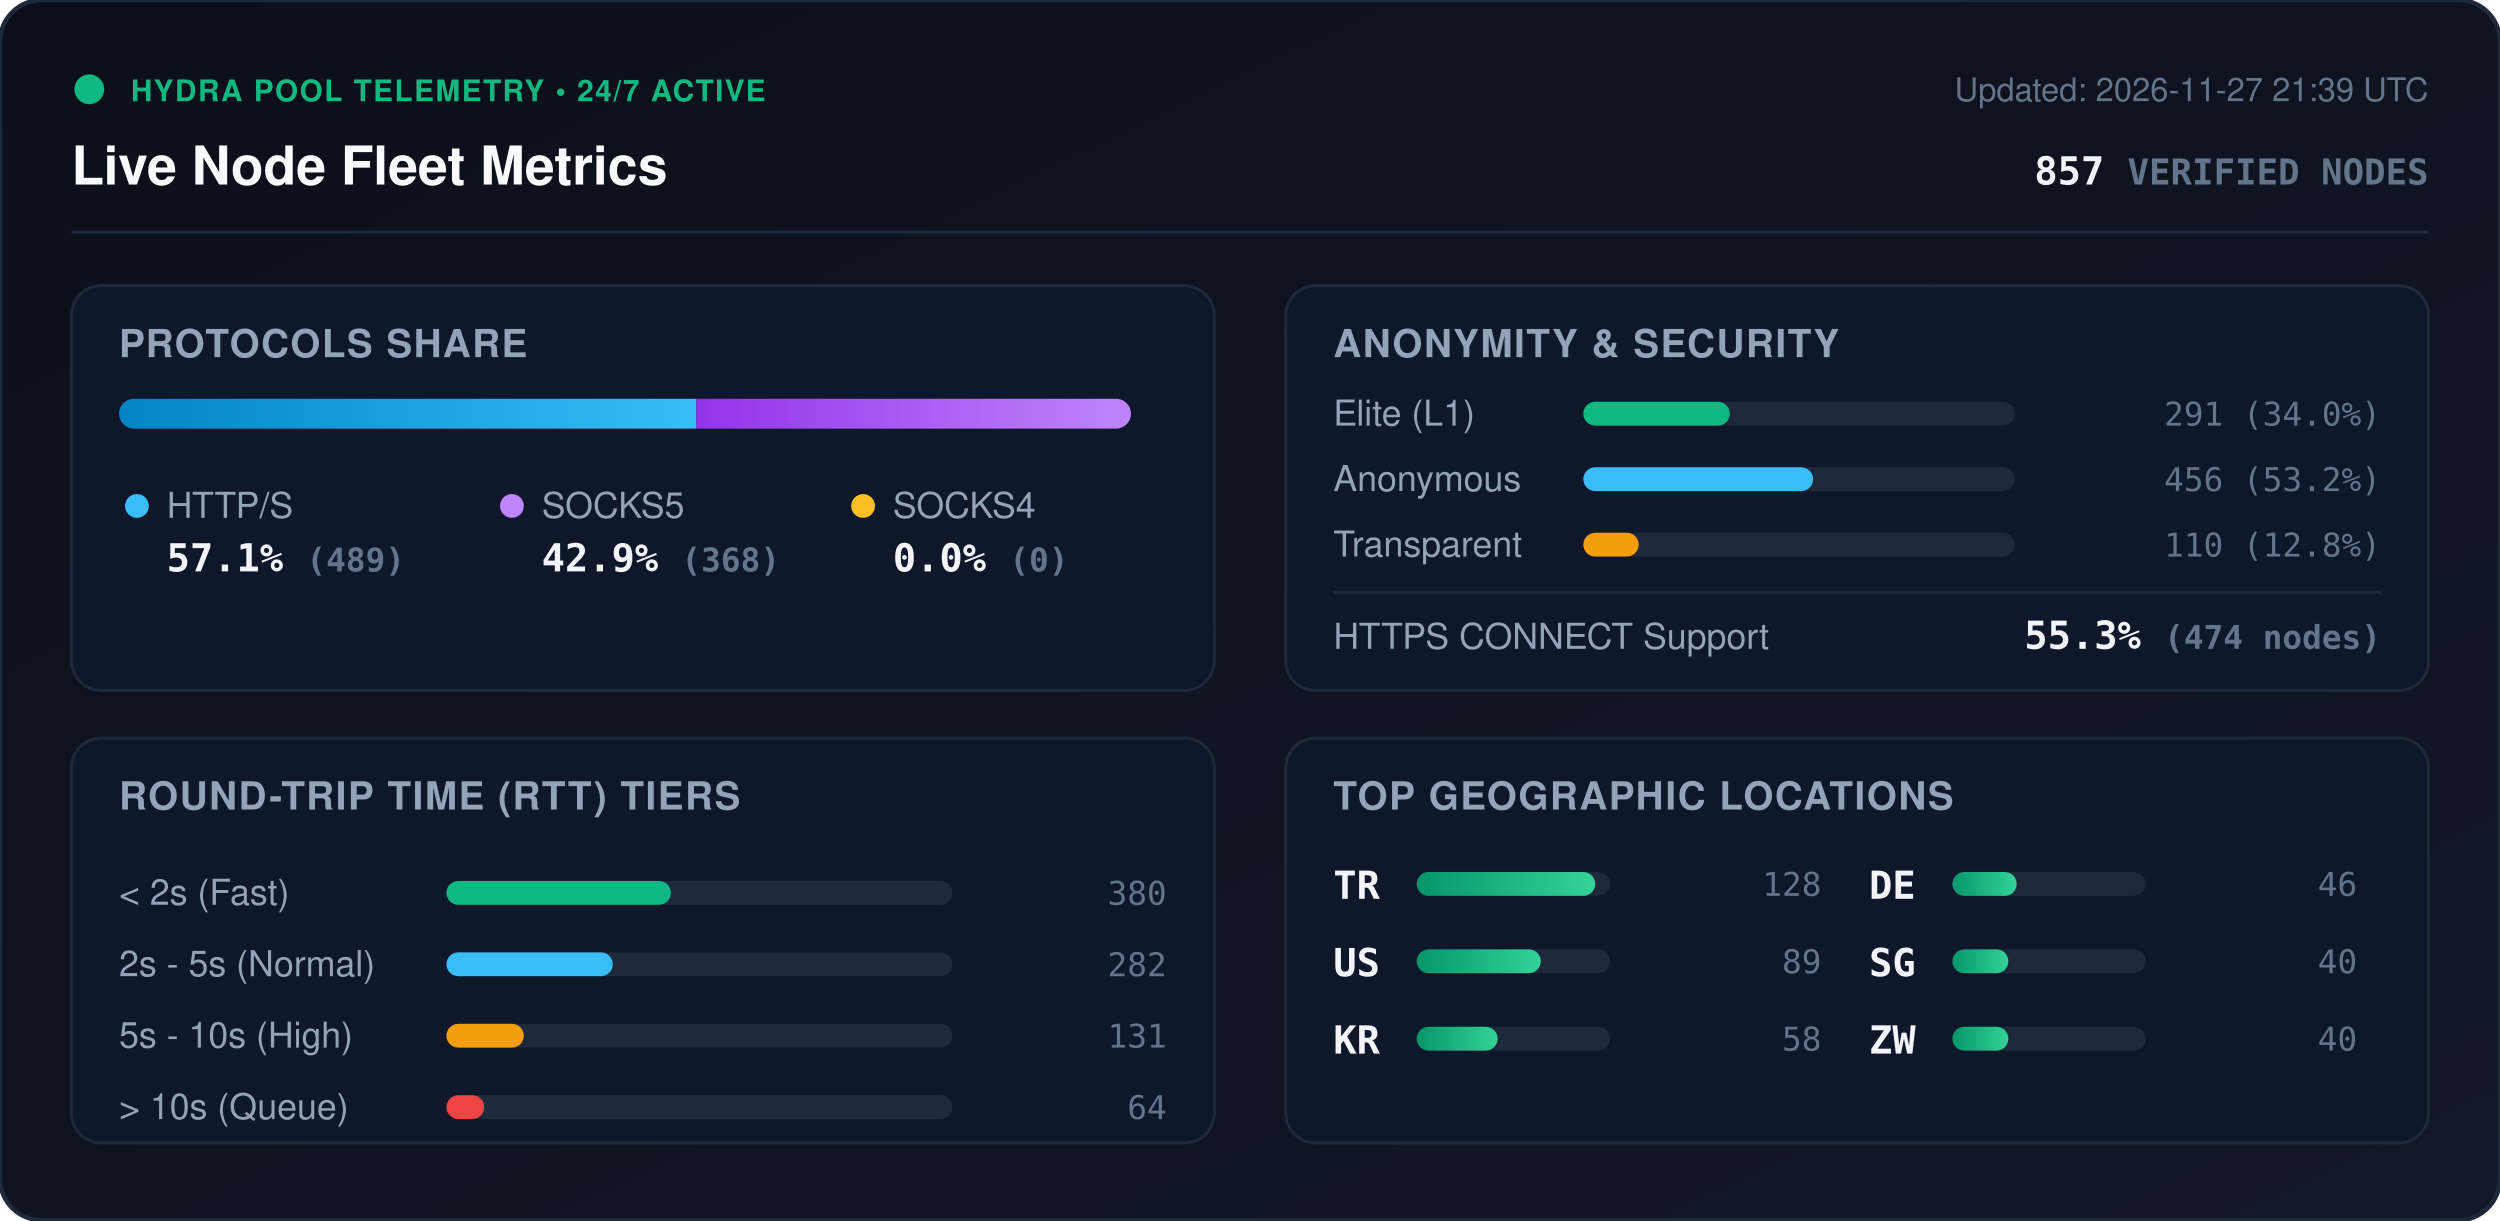
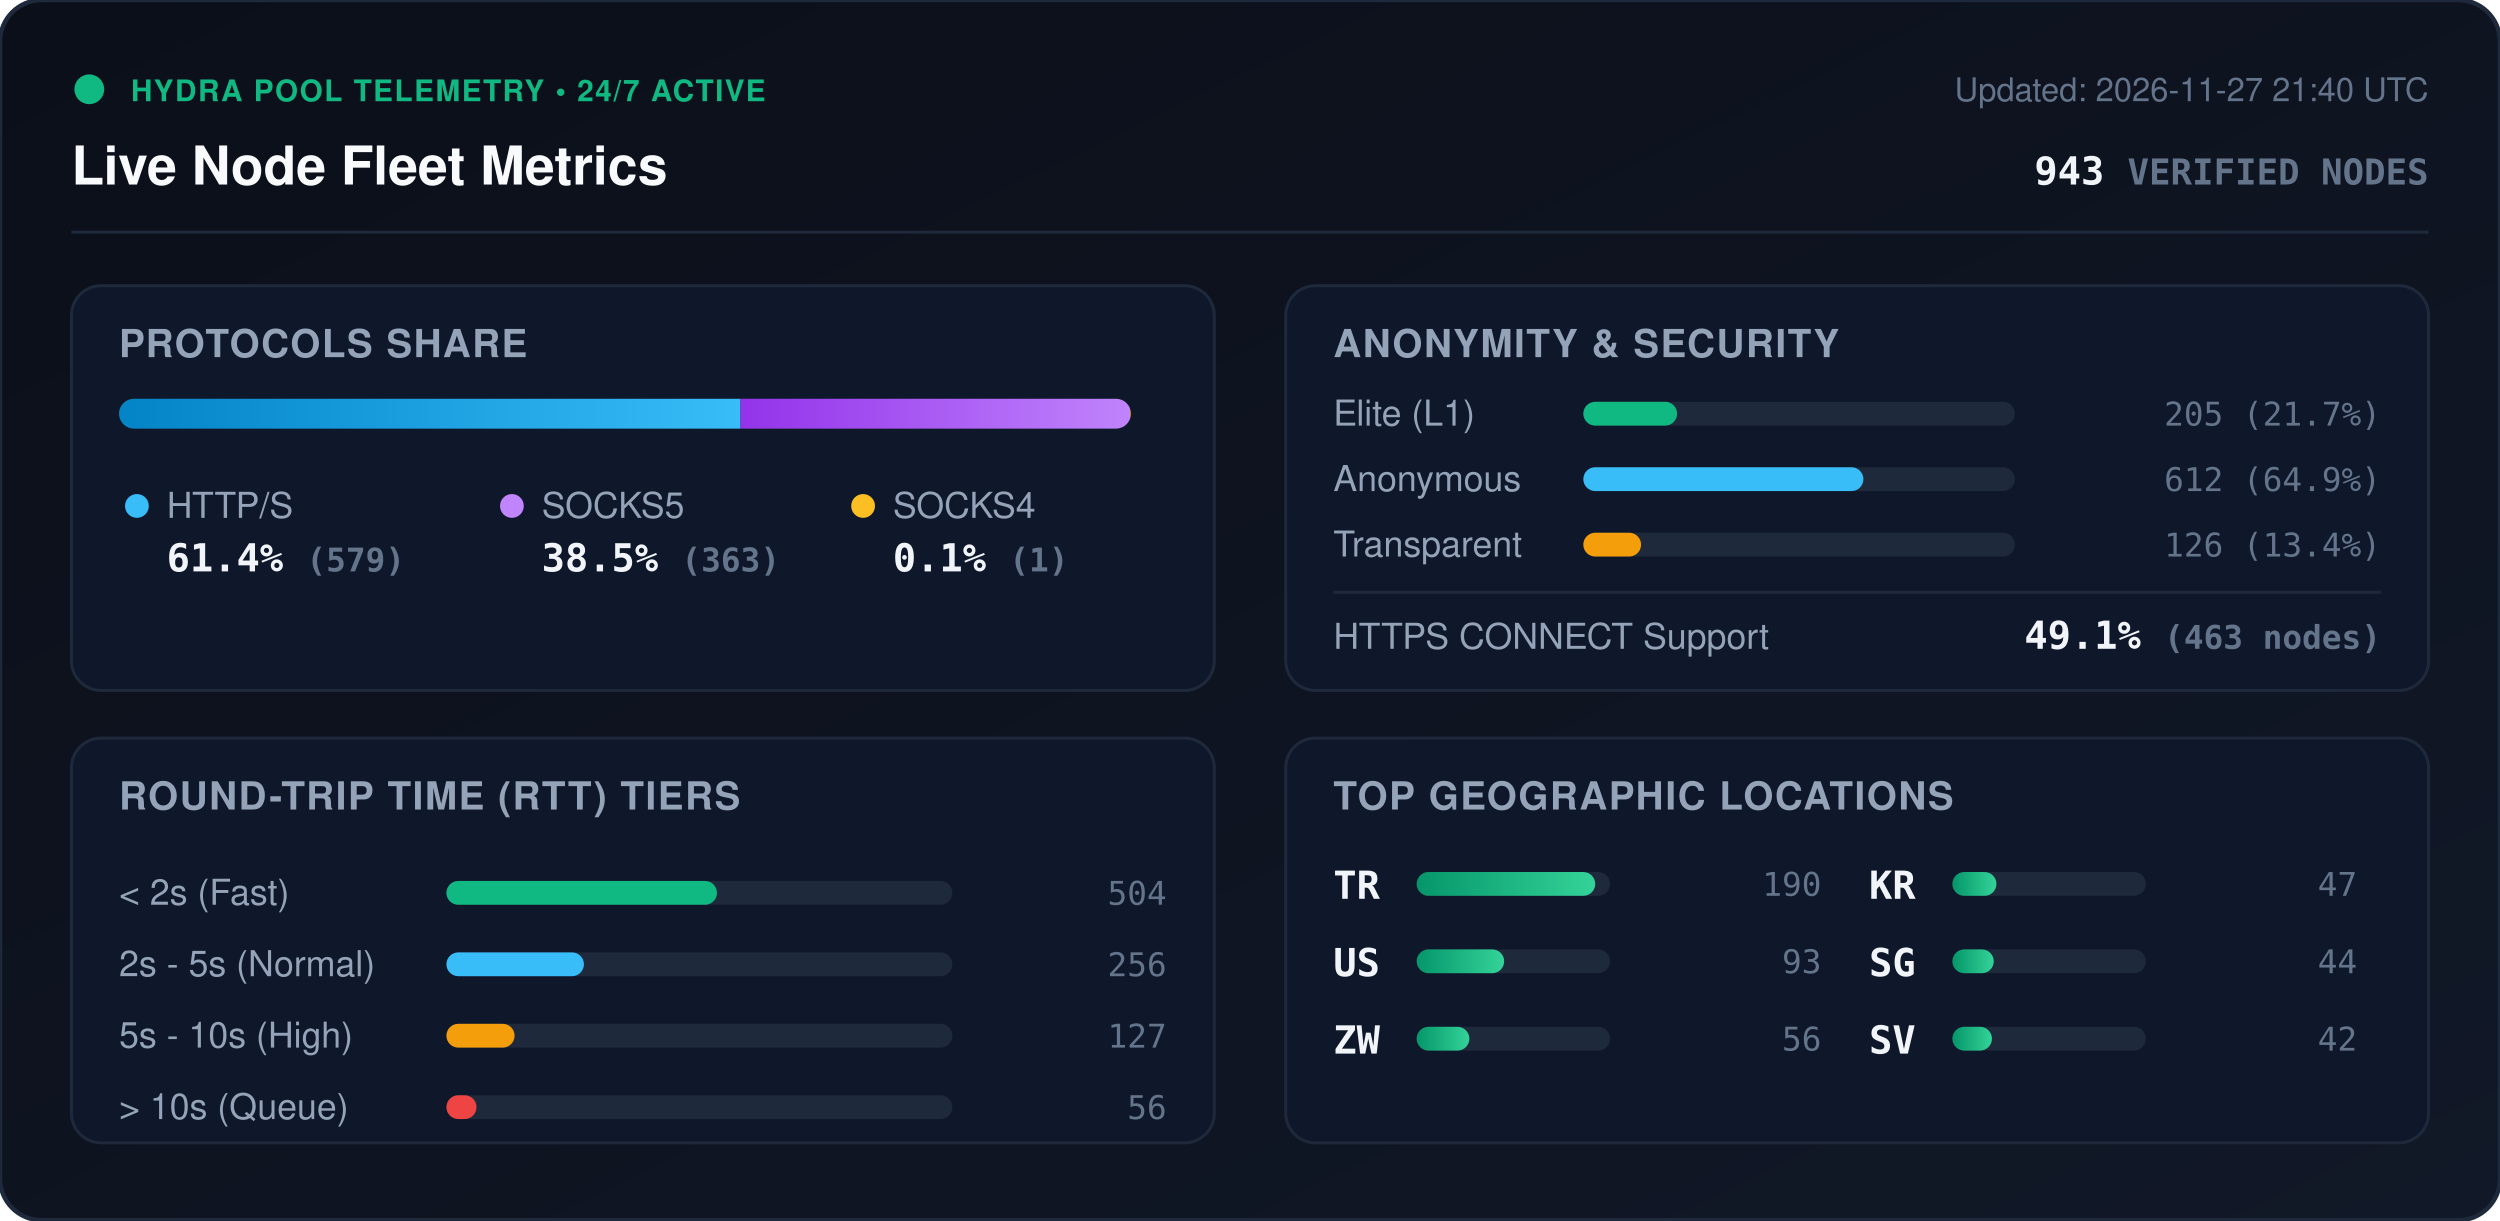
<svg xmlns="http://www.w3.org/2000/svg" viewBox="0 0 840 410" width="840" height="410" style="max-width: 100%; height: auto;">
  <defs>
    <linearGradient id="bg" x1="0%" y1="0%" x2="100%" y2="100%">
      <stop offset="0%" stop-color="#0b0f19" />
      <stop offset="100%" stop-color="#111827" />
    </linearGradient>
    <linearGradient id="bar-http" x1="0%" y1="0%" x2="100%" y2="0%">
      <stop offset="0%" stop-color="#0284c7" />
      <stop offset="100%" stop-color="#38bdf8" />
    </linearGradient>
    <linearGradient id="bar-socks5" x1="0%" y1="0%" x2="100%" y2="0%">
      <stop offset="0%" stop-color="#9333ea" />
      <stop offset="100%" stop-color="#c084fc" />
    </linearGradient>
    <linearGradient id="bar-socks4" x1="0%" y1="0%" x2="100%" y2="0%">
      <stop offset="0%" stop-color="#d97706" />
      <stop offset="100%" stop-color="#fbbf24" />
    </linearGradient>
    <linearGradient id="bar-green" x1="0%" y1="0%" x2="100%" y2="0%">
      <stop offset="0%" stop-color="#059669" />
      <stop offset="100%" stop-color="#34d399" />
    </linearGradient>
    <clipPath id="prog-track-clip">
      <rect width="340.0" height="10" rx="5" />
    </clipPath>
    <style>
      .title { font: 700 18px -apple-system, BlinkMacSystemFont, 'Segoe UI', Helvetica, Arial, sans-serif; fill: #f8fafc; }
      .sub { font: 500 11px -apple-system, BlinkMacSystemFont, 'Segoe UI', Helvetica, Arial, sans-serif; fill: #64748b; }
      .section-hdr { font: 600 13px -apple-system, BlinkMacSystemFont, 'Segoe UI', Helvetica, Arial, sans-serif; fill: #94a3b8; letter-spacing: 0.5px; }
      .metric-val { font: 700 13px -apple-system, BlinkMacSystemFont, 'Segoe UI', Helvetica, Arial, sans-serif; fill: #f1f5f9; }
      .metric-lbl { font: 500 12px -apple-system, BlinkMacSystemFont, 'Segoe UI', Helvetica, Arial, sans-serif; fill: #94a3b8; }
      .badge-txt { font: 700 10px -apple-system, BlinkMacSystemFont, 'Segoe UI', Helvetica, Arial, sans-serif; fill: #10b981; letter-spacing: 0.5px; }
      .mono { font-family: ui-monospace, SFMono-Regular, Menlo, Monaco, Consolas, monospace; }
      .pulse { animation: beacon 2s infinite ease-in-out; }
      @keyframes beacon { 0%, 100% { opacity: 1; } 50% { opacity: 0.35; } }
    </style>
  </defs>
  <rect width="840" height="410" rx="14" fill="url(#bg)" stroke="#1e293b" stroke-width="1.5" />
  <g transform="translate(24, 24)">
    <circle cx="6" cy="6" r="5" fill="#10b981" class="pulse" />
    <text x="20" y="10" class="badge-txt">HYDRA POOL TELEMETRY • 24/7 ACTIVE</text>
    <text x="0" y="38" class="title">Live Node Fleet Metrics</text>
-     <text x="792" y="10" text-anchor="end" class="sub">Updated: 2026-11-27 21:39 UTC</text>
-     <text x="792" y="38" text-anchor="end" class="metric-val mono" fill="#38bdf8">857 <tspan font-size="12" fill="#64748b">VERIFIED NODES</tspan>
+     <text x="792" y="10" text-anchor="end" class="sub">Updated: 2026-11-27 21:40 UTC</text>
+     <text x="792" y="38" text-anchor="end" class="metric-val mono" fill="#38bdf8">943 <tspan font-size="12" fill="#64748b">VERIFIED NODES</tspan>
    </text>
  </g>
  <line x1="24" y1="78" x2="816" y2="78" stroke="#1e293b" stroke-width="1" />
  <g transform="translate(24, 96)">
    <rect width="384" height="136" rx="10" fill="#0f172a" stroke="#1e293b" />
    <text x="16" y="24" class="section-hdr">PROTOCOLS SHARE</text>
    <g transform="translate(16, 38)">
      <rect width="340.0" height="10" rx="5" fill="#1e293b" />
      <g clip-path="url(#prog-track-clip)">
-         <rect x="0" width="194.0" height="10" fill="url(#bar-http)" />
-         <rect x="194.0" width="146.0" height="10" fill="url(#bar-socks5)" />
-         <rect x="340.0" width="0.0" height="10" fill="url(#bar-socks4)" />
+         <rect x="0" width="208.8" height="10" fill="url(#bar-http)" />
+         <rect x="208.8" width="130.9" height="10" fill="url(#bar-socks5)" />
+         <rect x="339.7" width="0.4" height="10" fill="url(#bar-socks4)" />
      </g>
    </g>
    <g transform="translate(16, 68)">
      <circle cx="6" cy="6" r="4" fill="#38bdf8" />
      <text x="16" y="10" class="metric-lbl">HTTP/S</text>
-       <text x="16" y="28" class="metric-val mono">57.1% <tspan font-size="11" fill="#64748b">(489)</tspan>
+       <text x="16" y="28" class="metric-val mono">61.4% <tspan font-size="11" fill="#64748b">(579)</tspan>
      </text>
      <circle cx="132" cy="6" r="4" fill="#c084fc" />
      <text x="142" y="10" class="metric-lbl">SOCKS5</text>
-       <text x="142" y="28" class="metric-val mono">42.9% <tspan font-size="11" fill="#64748b">(368)</tspan>
+       <text x="142" y="28" class="metric-val mono">38.5% <tspan font-size="11" fill="#64748b">(363)</tspan>
      </text>
      <circle cx="250" cy="6" r="4" fill="#fbbf24" />
      <text x="260" y="10" class="metric-lbl">SOCKS4</text>
-       <text x="260" y="28" class="metric-val mono">0.0% <tspan font-size="11" fill="#64748b">(0)</tspan>
+       <text x="260" y="28" class="metric-val mono">0.1% <tspan font-size="11" fill="#64748b">(1)</tspan>
      </text>
    </g>
  </g>
  <g transform="translate(432, 96)">
    <rect width="384" height="136" rx="10" fill="#0f172a" stroke="#1e293b" />
    <text x="16" y="24" class="section-hdr">ANONYMITY &amp; SECURITY</text>
    <text x="16" y="47" class="metric-lbl">Elite (L1)</text>
    <rect x="100" y="39" width="145.0" height="8" rx="4" fill="#1e293b" />
-     <rect x="100" y="39" width="49.2" height="8" rx="4" fill="#10b981" />
-     <text x="368" y="47" text-anchor="end" class="mono sub" fill="#e2e8f0">291 (34.0%)</text>
+     <rect x="100" y="39" width="31.5" height="8" rx="4" fill="#10b981" />
+     <text x="368" y="47" text-anchor="end" class="mono sub" fill="#e2e8f0">205 (21.7%)</text>
    <text x="16" y="69" class="metric-lbl">Anonymous</text>
    <rect x="100" y="61" width="145.0" height="8" rx="4" fill="#1e293b" />
-     <rect x="100" y="61" width="77.2" height="8" rx="4" fill="#38bdf8" />
-     <text x="368" y="69" text-anchor="end" class="mono sub" fill="#e2e8f0">456 (53.2%)</text>
+     <rect x="100" y="61" width="94.1" height="8" rx="4" fill="#38bdf8" />
+     <text x="368" y="69" text-anchor="end" class="mono sub" fill="#e2e8f0">612 (64.9%)</text>
    <text x="16" y="91" class="metric-lbl">Transparent</text>
    <rect x="100" y="83" width="145.0" height="8" rx="4" fill="#1e293b" />
-     <rect x="100" y="83" width="18.6" height="8" rx="4" fill="#f59e0b" />
-     <text x="368" y="91" text-anchor="end" class="mono sub" fill="#e2e8f0">110 (12.8%)</text>
+     <rect x="100" y="83" width="19.4" height="8" rx="4" fill="#f59e0b" />
+     <text x="368" y="91" text-anchor="end" class="mono sub" fill="#e2e8f0">126 (13.4%)</text>
    <line x1="16" y1="103" x2="368" y2="103" stroke="#1e293b" stroke-width="1" />
    <text x="16" y="122" class="metric-lbl">HTTPS CONNECT Support</text>
-     <text x="368" y="122" text-anchor="end" class="metric-val mono" fill="#34d399">55.3% <tspan font-size="11" fill="#64748b">(474 nodes)</tspan>
+     <text x="368" y="122" text-anchor="end" class="metric-val mono" fill="#34d399">49.1% <tspan font-size="11" fill="#64748b">(463 nodes)</tspan>
    </text>
  </g>
  <g transform="translate(24, 248)">
    <rect width="384" height="136" rx="10" fill="#0f172a" stroke="#1e293b" />
    <text x="16" y="24" class="section-hdr">ROUND-TRIP TIME (RTT) TIERS</text>
    <g transform="translate(16, 42)">
      <text x="0" y="14" class="metric-lbl">&lt; 2s (Fast)</text>
      <rect x="110" y="6" width="170" height="8" rx="4" fill="#1e293b" />
-       <rect x="110" y="6" width="75.4" height="8" rx="4" fill="#10b981" />
-       <text x="352" y="14" text-anchor="end" class="mono sub">380</text>
+       <rect x="110" y="6" width="90.9" height="8" rx="4" fill="#10b981" />
+       <text x="352" y="14" text-anchor="end" class="mono sub">504</text>
      <text x="0" y="38" class="metric-lbl">2s - 5s (Normal)</text>
      <rect x="110" y="30" width="170" height="8" rx="4" fill="#1e293b" />
-       <rect x="110" y="30" width="55.9" height="8" rx="4" fill="#38bdf8" />
-       <text x="352" y="38" text-anchor="end" class="mono sub">282</text>
+       <rect x="110" y="30" width="46.2" height="8" rx="4" fill="#38bdf8" />
+       <text x="352" y="38" text-anchor="end" class="mono sub">256</text>
      <text x="0" y="62" class="metric-lbl">5s - 10s (High)</text>
      <rect x="110" y="54" width="170" height="8" rx="4" fill="#1e293b" />
-       <rect x="110" y="54" width="26.0" height="8" rx="4" fill="#f59e0b" />
-       <text x="352" y="62" text-anchor="end" class="mono sub">131</text>
+       <rect x="110" y="54" width="22.9" height="8" rx="4" fill="#f59e0b" />
+       <text x="352" y="62" text-anchor="end" class="mono sub">127</text>
      <text x="0" y="86" class="metric-lbl">&gt; 10s (Queue)</text>
      <rect x="110" y="78" width="170" height="8" rx="4" fill="#1e293b" />
-       <rect x="110" y="78" width="12.7" height="8" rx="4" fill="#ef4444" />
-       <text x="352" y="86" text-anchor="end" class="mono sub">64</text>
+       <rect x="110" y="78" width="10.1" height="8" rx="4" fill="#ef4444" />
+       <text x="352" y="86" text-anchor="end" class="mono sub">56</text>
    </g>
  </g>
  <g transform="translate(432, 248)">
    <rect width="384" height="136" rx="10" fill="#0f172a" stroke="#1e293b" />
    <text x="16" y="24" class="section-hdr">TOP GEOGRAPHIC LOCATIONS</text>
    <g transform="translate(16, 42)">
      <g transform="translate(0, 0)">
        <text x="0" y="12" class="mono metric-val" font-size="12">TR</text>
        <rect x="28" y="3" width="65" height="8" rx="4" fill="#1e293b" />
        <rect x="28" y="3" width="60.0" height="8" rx="4" fill="url(#bar-green)" />
-         <text x="164" y="11" text-anchor="end" class="mono sub">128</text>
+         <text x="164" y="11" text-anchor="end" class="mono sub">190</text>
      </g>
      <g transform="translate(0, 26)">
        <text x="0" y="12" class="mono metric-val" font-size="12">US</text>
        <rect x="28" y="3" width="65" height="8" rx="4" fill="#1e293b" />
-         <rect x="28" y="3" width="41.7" height="8" rx="4" fill="url(#bar-green)" />
-         <text x="164" y="11" text-anchor="end" class="mono sub">89</text>
+         <rect x="28" y="3" width="29.4" height="8" rx="4" fill="url(#bar-green)" />
+         <text x="164" y="11" text-anchor="end" class="mono sub">93</text>
      </g>
      <g transform="translate(0, 52)">
+         <text x="0" y="12" class="mono metric-val" font-size="12">ZW</text>
+         <rect x="28" y="3" width="65" height="8" rx="4" fill="#1e293b" />
+         <rect x="28" y="3" width="17.7" height="8" rx="4" fill="url(#bar-green)" />
+         <text x="164" y="11" text-anchor="end" class="mono sub">56</text>
+       </g>
+       <g transform="translate(180, 0)">
        <text x="0" y="12" class="mono metric-val" font-size="12">KR</text>
        <rect x="28" y="3" width="65" height="8" rx="4" fill="#1e293b" />
-         <rect x="28" y="3" width="27.2" height="8" rx="4" fill="url(#bar-green)" />
-         <text x="164" y="11" text-anchor="end" class="mono sub">58</text>
-       </g>
-       <g transform="translate(180, 0)">
-         <text x="0" y="12" class="mono metric-val" font-size="12">DE</text>
-         <rect x="28" y="3" width="65" height="8" rx="4" fill="#1e293b" />
-         <rect x="28" y="3" width="21.6" height="8" rx="4" fill="url(#bar-green)" />
-         <text x="164" y="11" text-anchor="end" class="mono sub">46</text>
+         <rect x="28" y="3" width="14.8" height="8" rx="4" fill="url(#bar-green)" />
+         <text x="164" y="11" text-anchor="end" class="mono sub">47</text>
      </g>
      <g transform="translate(180, 26)">
        <text x="0" y="12" class="mono metric-val" font-size="12">SG</text>
        <rect x="28" y="3" width="65" height="8" rx="4" fill="#1e293b" />
-         <rect x="28" y="3" width="18.8" height="8" rx="4" fill="url(#bar-green)" />
-         <text x="164" y="11" text-anchor="end" class="mono sub">40</text>
+         <rect x="28" y="3" width="13.9" height="8" rx="4" fill="url(#bar-green)" />
+         <text x="164" y="11" text-anchor="end" class="mono sub">44</text>
      </g>
      <g transform="translate(180, 52)">
-         <text x="0" y="12" class="mono metric-val" font-size="12">ZW</text>
+         <text x="0" y="12" class="mono metric-val" font-size="12">SV</text>
        <rect x="28" y="3" width="65" height="8" rx="4" fill="#1e293b" />
-         <rect x="28" y="3" width="18.8" height="8" rx="4" fill="url(#bar-green)" />
-         <text x="164" y="11" text-anchor="end" class="mono sub">40</text>
+         <rect x="28" y="3" width="13.3" height="8" rx="4" fill="url(#bar-green)" />
+         <text x="164" y="11" text-anchor="end" class="mono sub">42</text>
      </g>
    </g>
  </g>
</svg>
